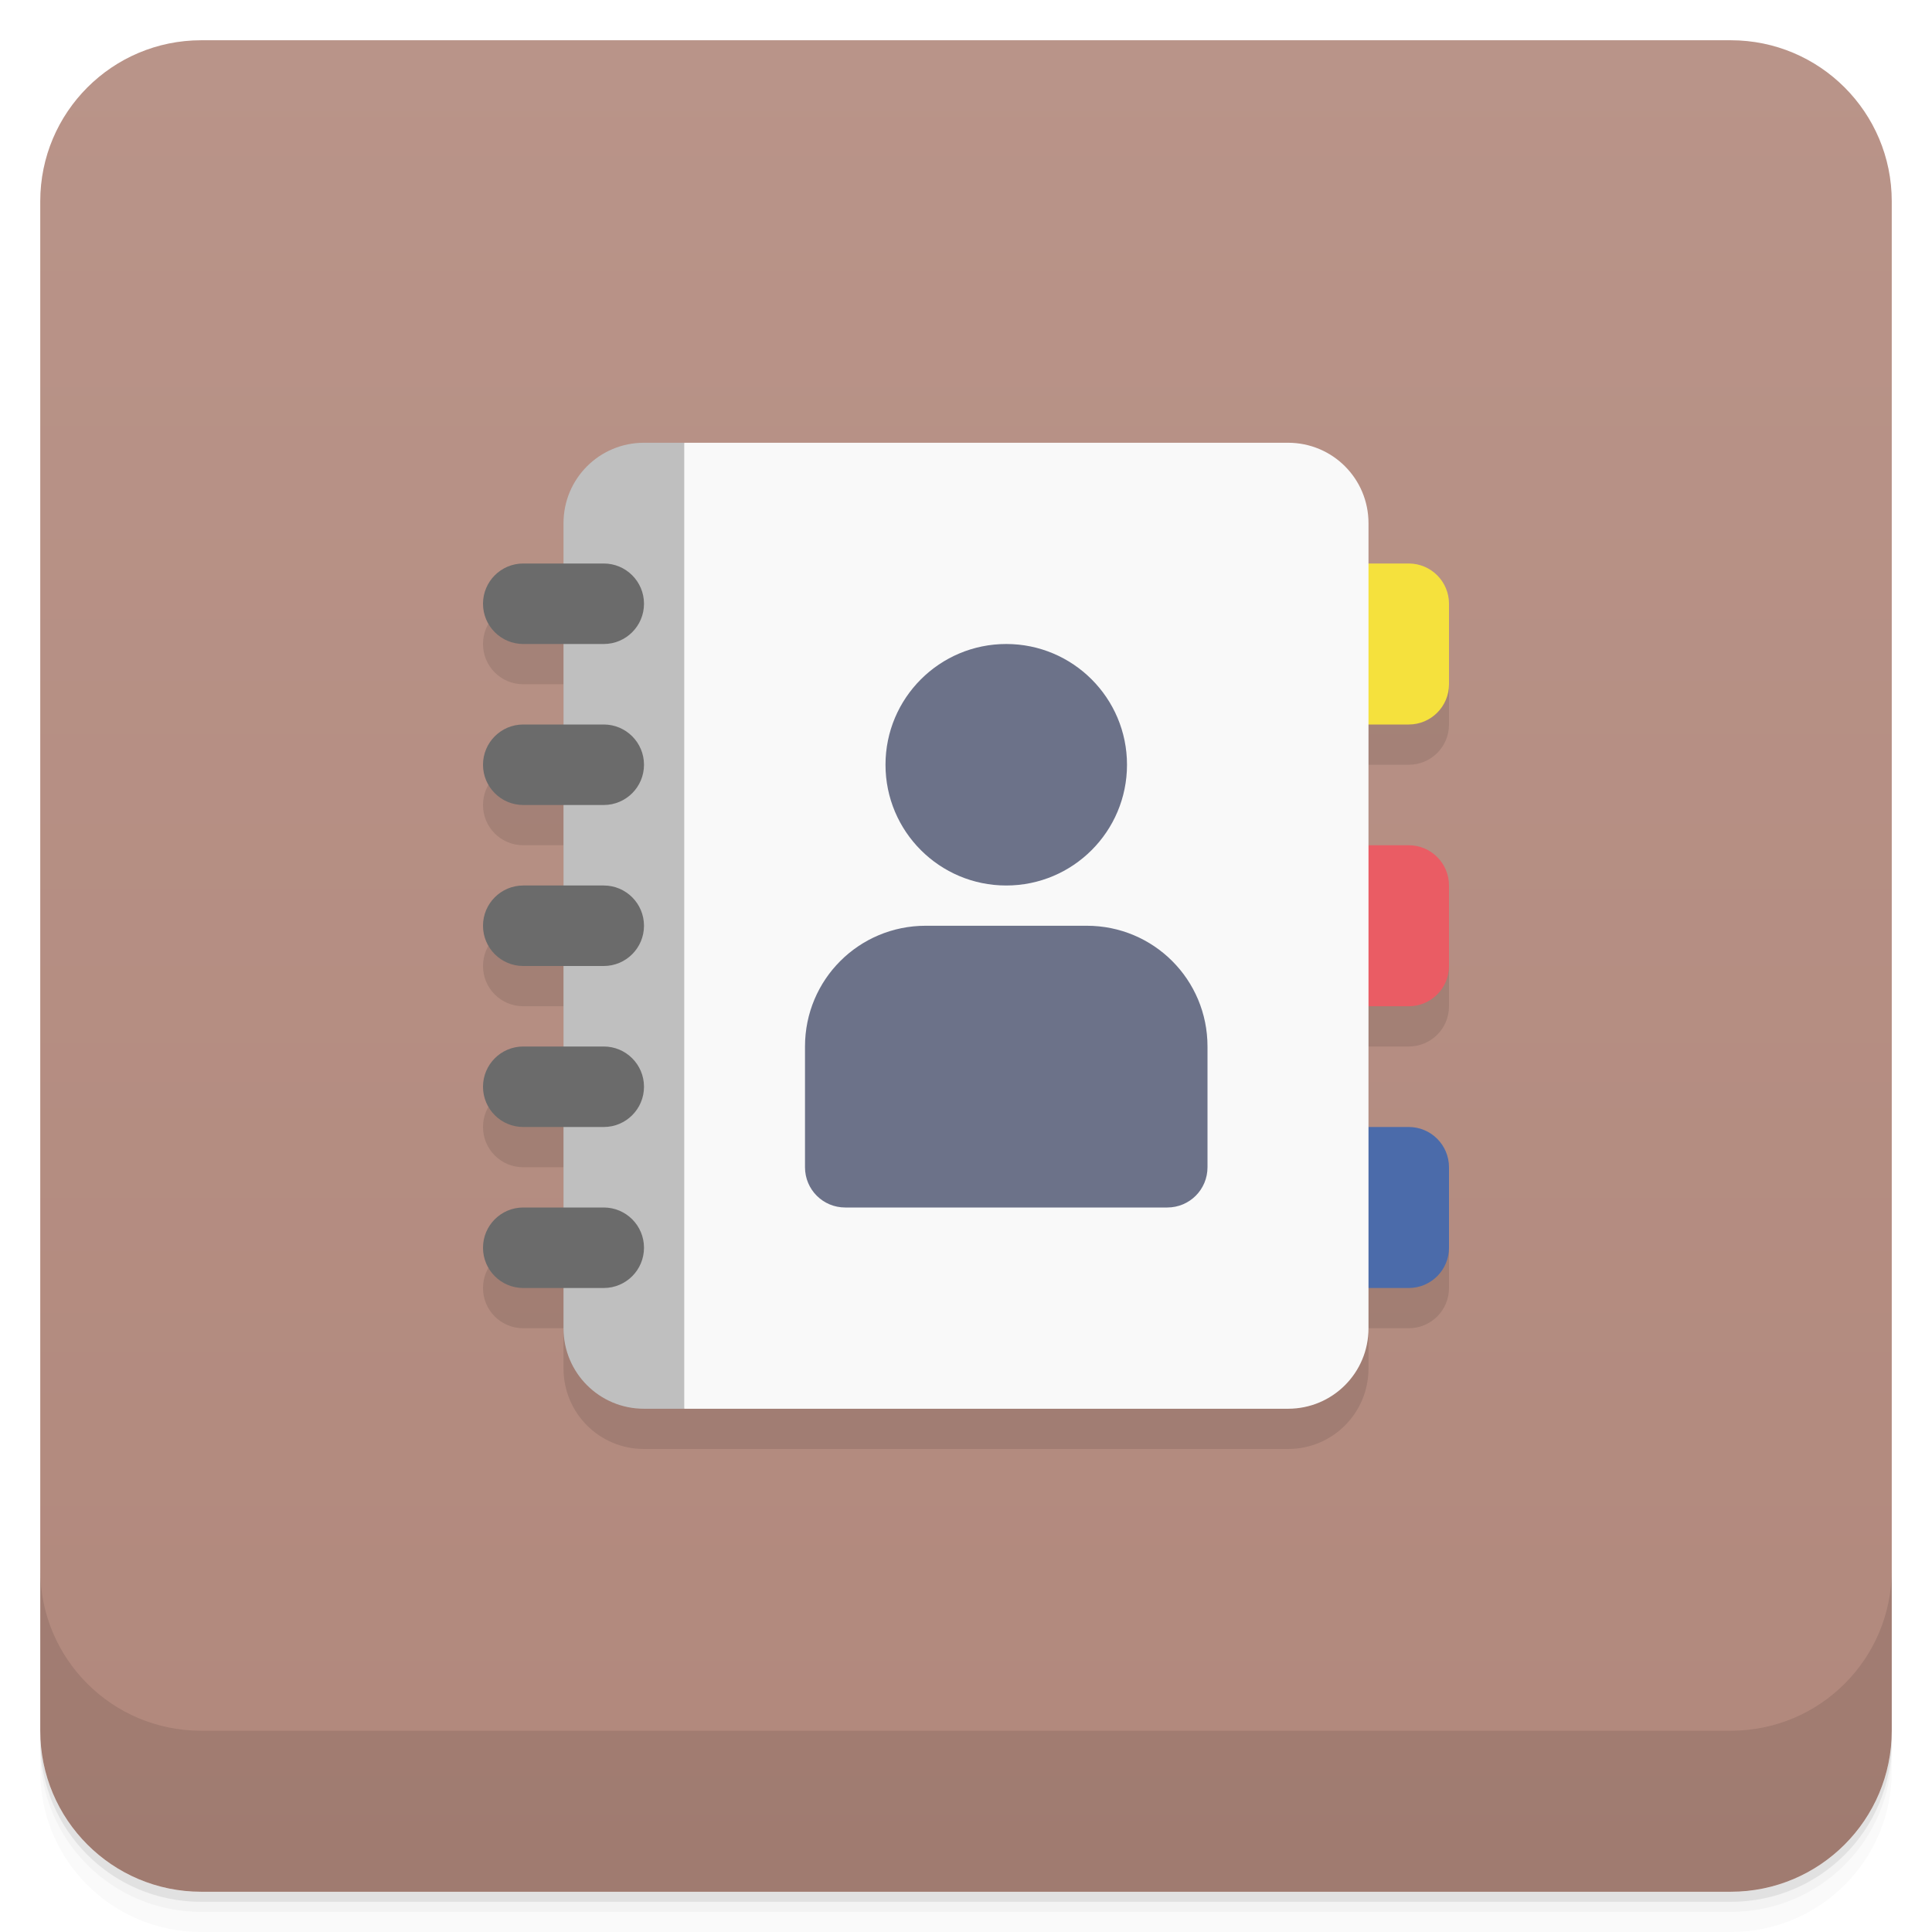
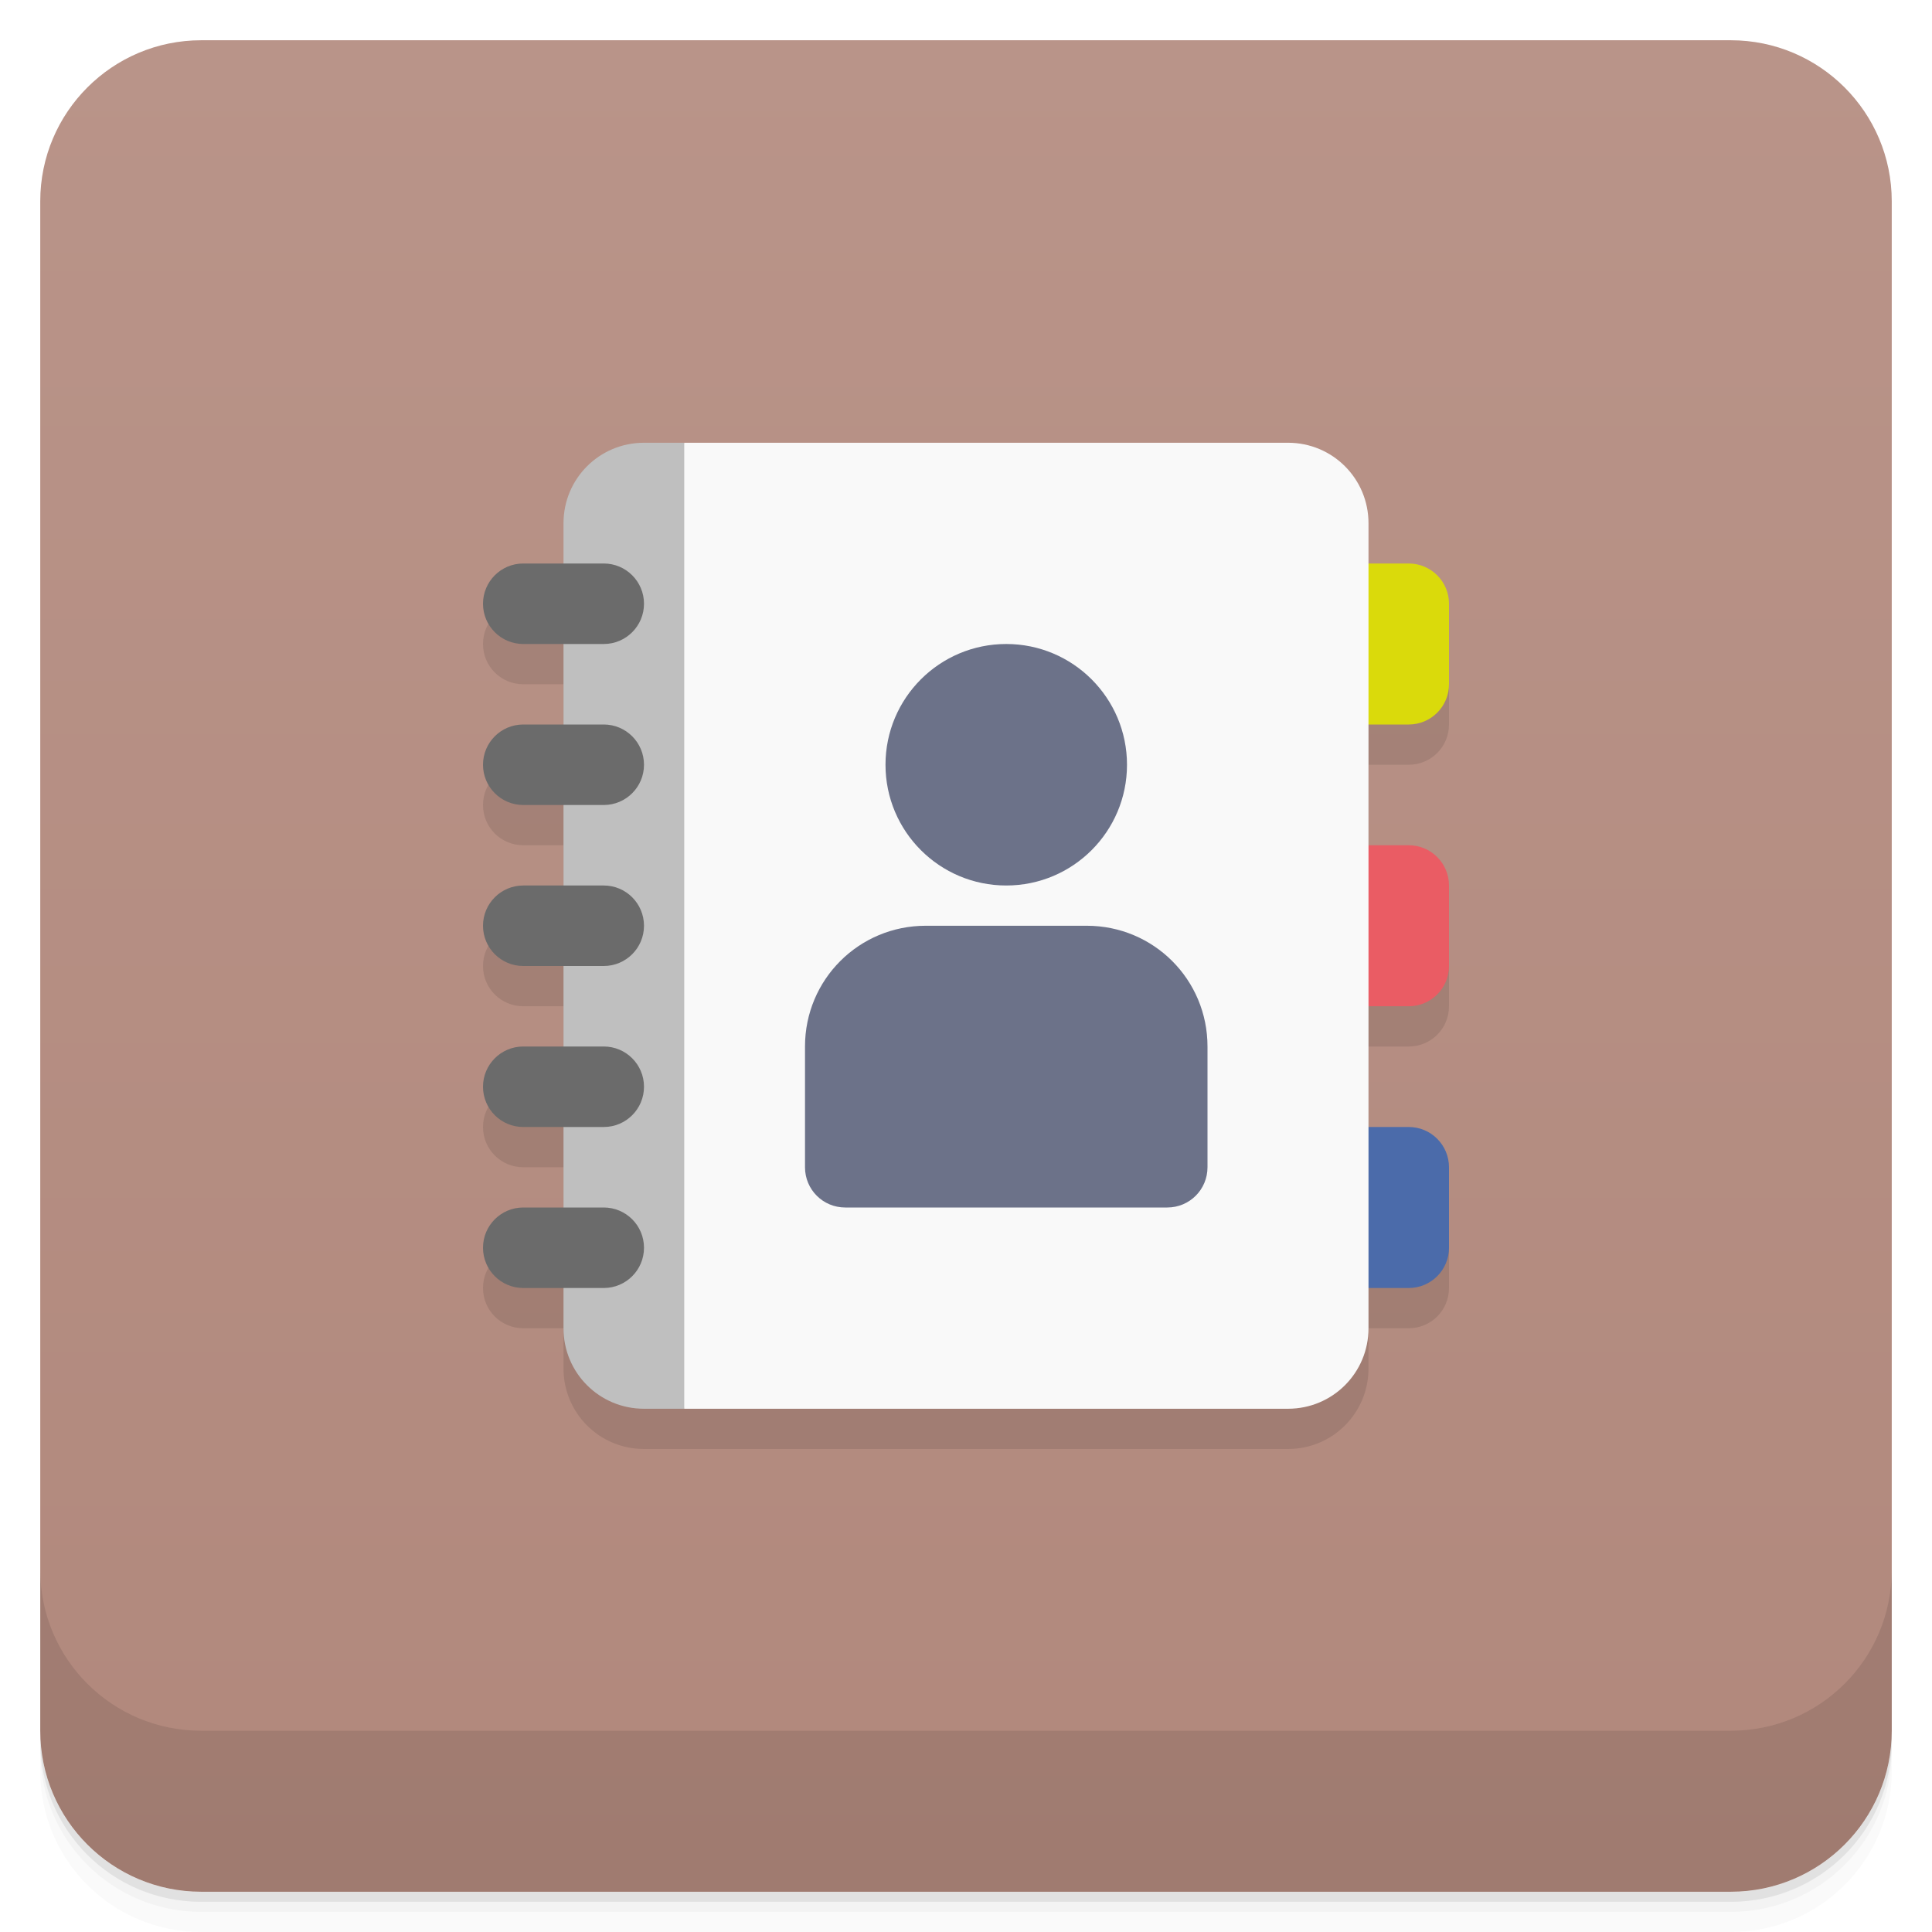
<svg xmlns="http://www.w3.org/2000/svg" version="1.1" viewBox="0 0 48 48">
  <defs>
    <linearGradient id="bg" x1="1" x2="47" gradientTransform="translate(-48 .00221)" gradientUnits="userSpaceOnUse">
      <stop style="stop-color:#b1887c" offset="0" />
      <stop style="stop-color:#b99489" offset="1" />
    </linearGradient>
  </defs>
  <path d="m1 43v0.25c0 2.216 1.784 4 4 4h38c2.216 0 4-1.784 4-4v-0.25c0 2.216-1.784 4-4 4h-38c-2.216 0-4-1.784-4-4zm0 0.5v0.5c0 2.216 1.784 4 4 4h38c2.216 0 4-1.784 4-4v-0.5c0 2.216-1.784 4-4 4h-38c-2.216 0-4-1.784-4-4z" style="opacity:.02" />
  <path d="m1 43.25v0.25c0 2.216 1.784 4 4 4h38c2.216 0 4-1.784 4-4v-0.25c0 2.216-1.784 4-4 4h-38c-2.216 0-4-1.784-4-4z" style="opacity:.05" />
  <path d="m1 43v0.25c0 2.216 1.784 4 4 4h38c2.216 0 4-1.784 4-4v-0.25c0 2.216-1.784 4-4 4h-38c-2.216 0-4-1.784-4-4z" style="opacity:.1" />
  <rect transform="rotate(-90)" x="-47" y="1" width="46" height="46" rx="4" style="fill:url(#bg)" />
  <g transform="translate(0,-1004.4)">
    <path d="m1 1043.4v4c0 2.216 1.784 4 4 4h38c2.216 0 4-1.784 4-4v-4c0 2.216-1.784 4-4 4h-38c-2.216 0-4-1.784-4-4z" style="opacity:.1" />
  </g>
  <path d="m13 15c-0.554 0-1 0.446-1 1s0.446 1 1 1h1v2h-1c-0.554 0-1 0.446-1 1s0.446 1 1 1h1v2h-1c-0.554 0-1 0.446-1 1s0.446 1 1 1h1v2h-1c-0.554 0-1 0.446-1 1s0.446 1 1 1h1v2h-1c-0.554 0-1 0.446-1 1s0.446 1 1 1h1v1c0 1.108 0.892 2 2 2h16c1.108 0 2-0.892 2-2v-1h1c0.554 0 1-0.446 1-1v-2l-2-1v-3h1c0.554 0 1-0.446 1-1v-2l-2-1v-3h1c0.554 0 1-0.446 1-1v-2z" style="opacity:.1" />
  <rect x="32" y="28" width="4" height="4" rx="1" style="fill:#4b6baa" />
  <rect x="32" y="21" width="4" height="4" rx="1" style="fill:#ea5c64" />
-   <rect x="32" y="14" width="4" height="4" rx="1" style="fill:#f5e13d" />
+   <rect x="32" y="14" width="4" height="4" rx="1" style="fill:#dada0b" />
  <path d="m16 11c-1.108 0-2 0.892-2 2v20c0 1.108 0.892 2 2 2h1l4-12-4-12z" style="fill:#bfbfbf" />
  <path d="m17 11v24h15c1.108 0 2-0.892 2-2v-20c0-1.108-0.892-2-2-2z" style="fill:#f9f9f9" />
  <rect x="12" y="18" width="4" height="2" rx="1" ry="1" style="fill:#6b6b6b" />
  <rect x="12" y="22" width="4" height="2" rx="1" ry="1" style="fill:#6b6b6b" />
  <rect x="12" y="26" width="4" height="2" rx="1" ry="1" style="fill:#6b6b6b" />
  <rect x="12" y="30" width="4" height="2" rx="1" ry="1" style="fill:#6b6b6b" />
  <rect x="12" y="14" width="4" height="2" rx="1" ry="1" style="fill:#6b6b6b" />
  <path d="m25 16a3 3 0 0 0-3 3 3 3 0 0 0 3 3 3 3 0 0 0 3-3 3 3 0 0 0-3-3zm-2 7c-1.662 0-3 1.338-3 3v3c0 0.554 0.446 1 1 1h8c0.554 0 1-0.446 1-1v-3c0-1.662-1.338-3-3-3z" style="fill:#6c7289" />
</svg>
